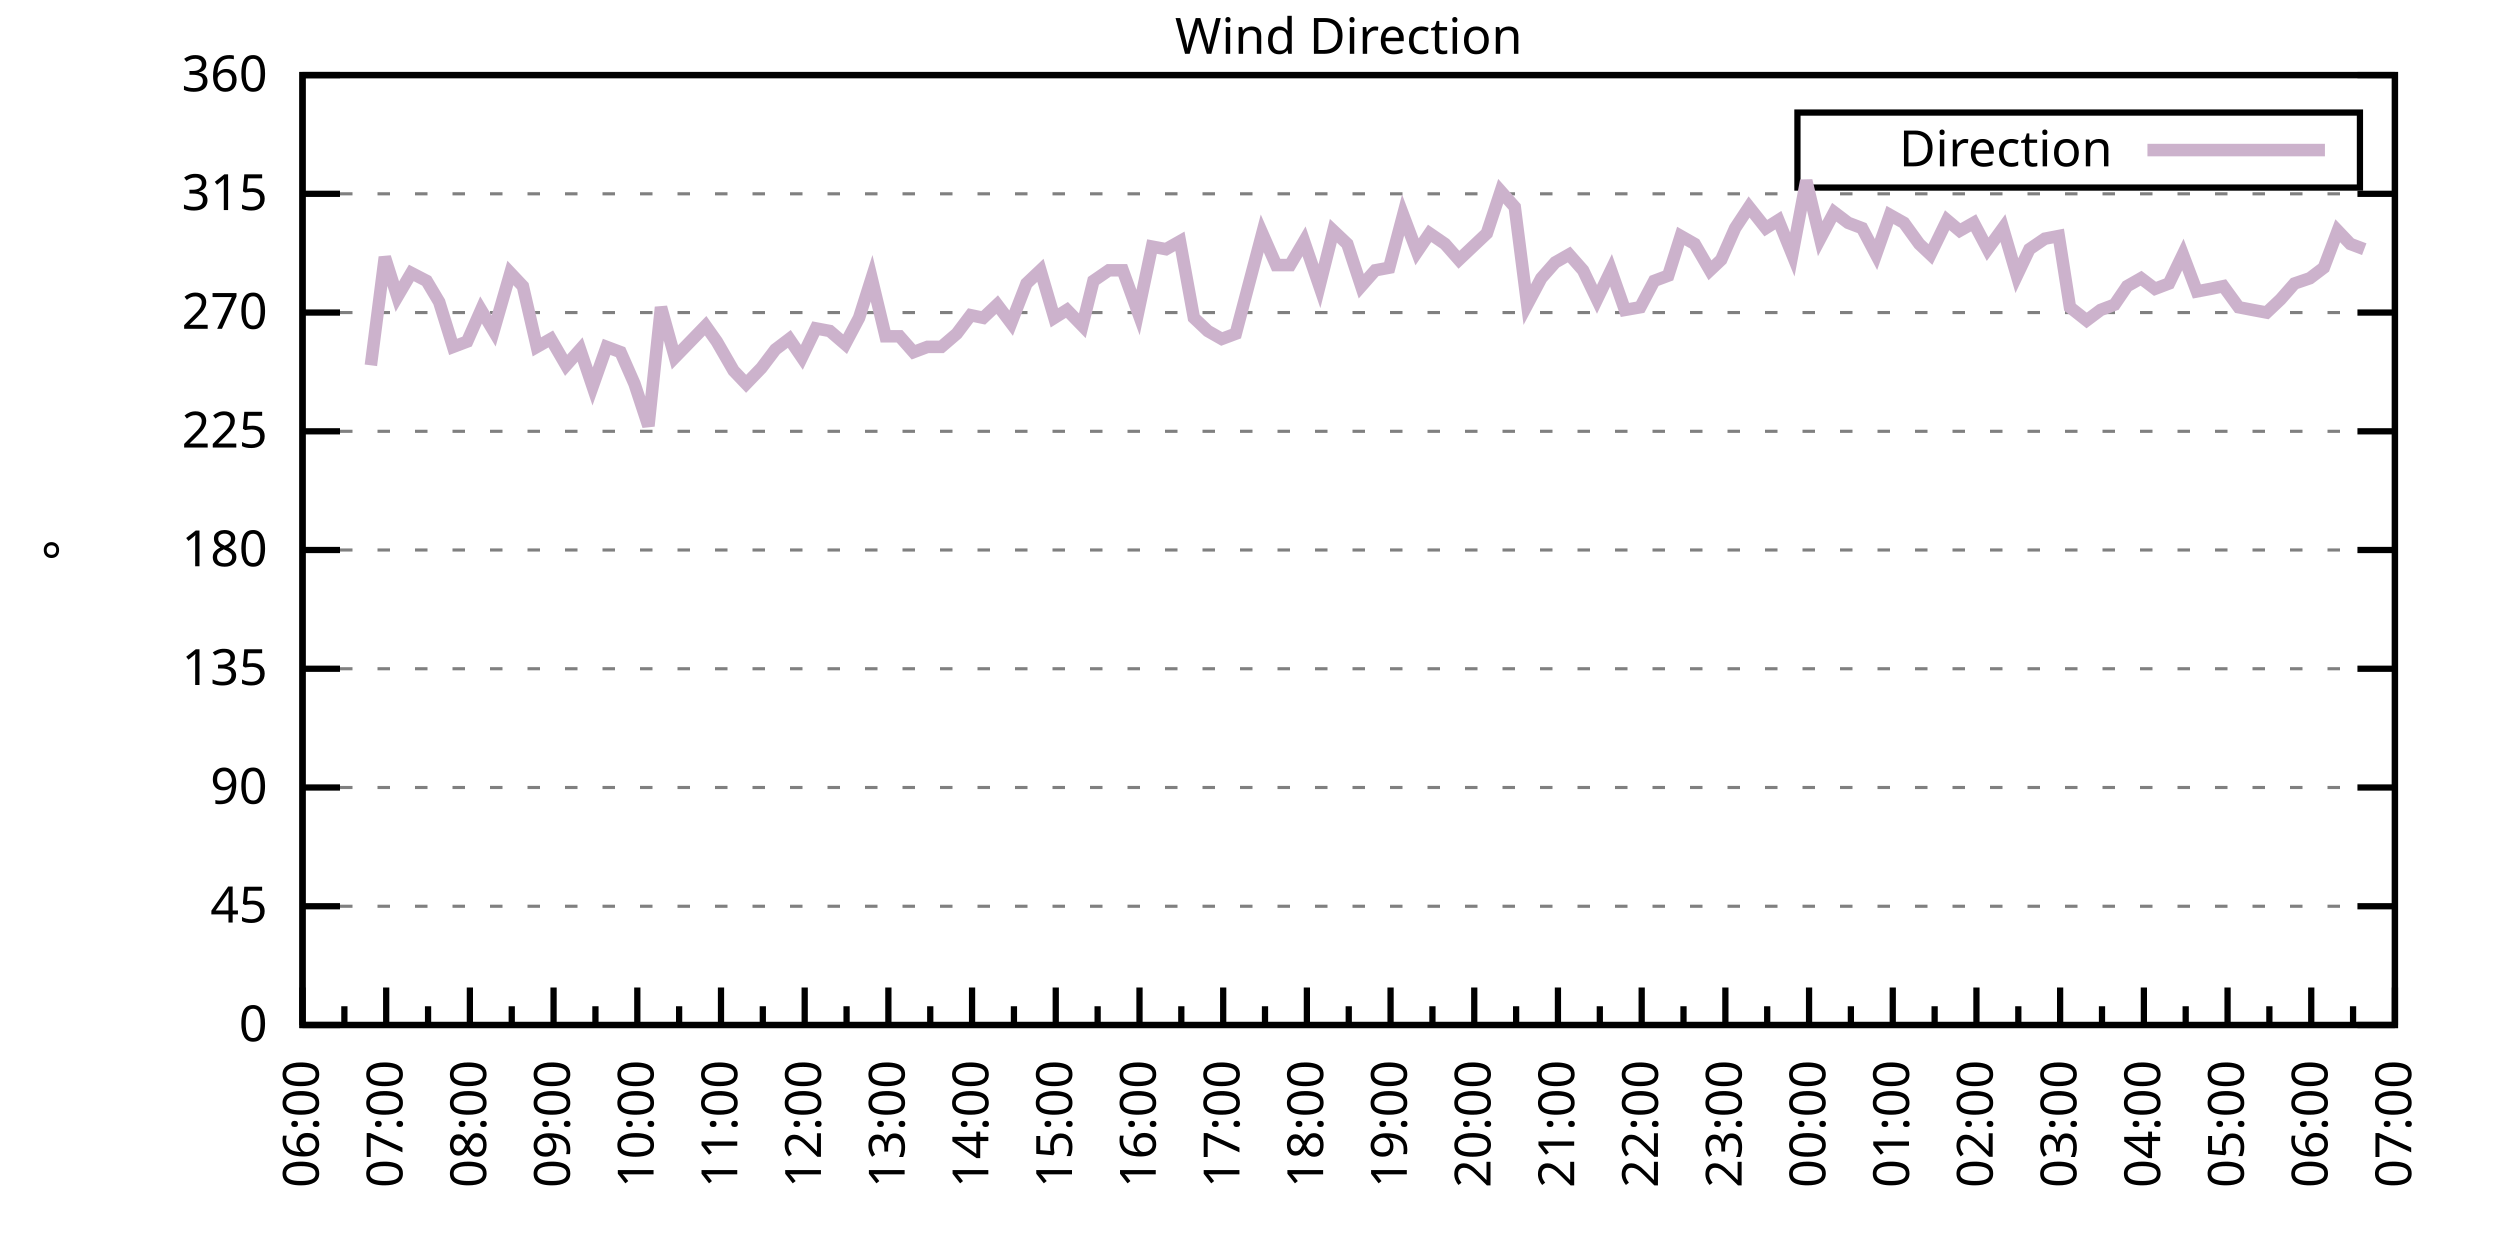
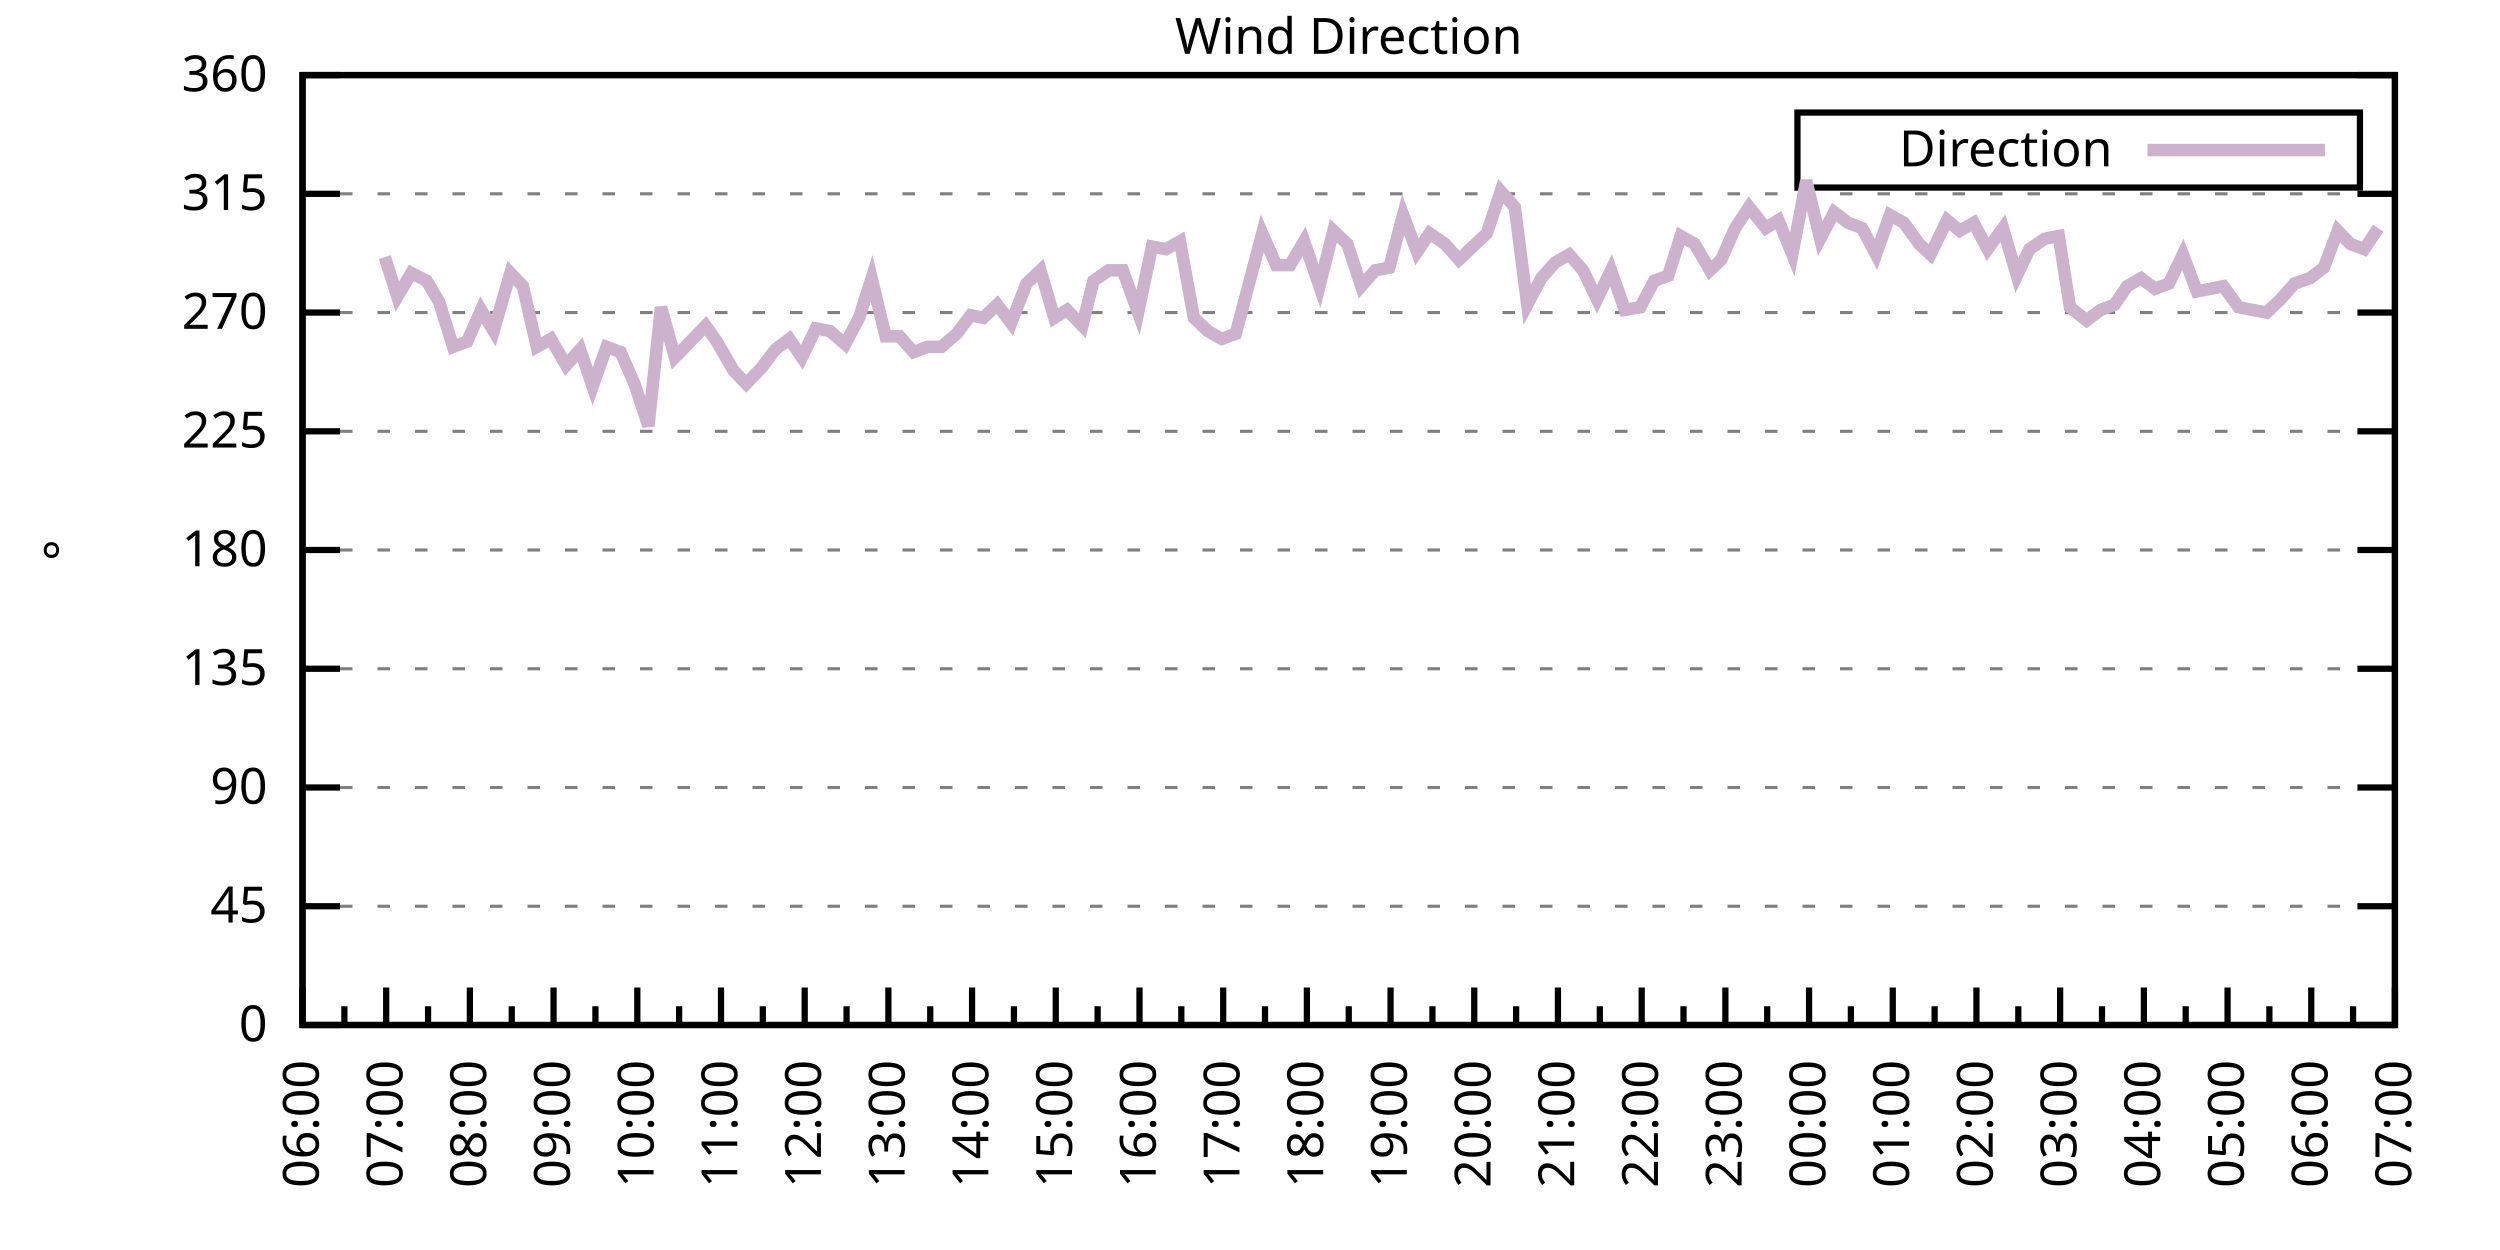
<svg xmlns="http://www.w3.org/2000/svg" xmlns:xlink="http://www.w3.org/1999/xlink" width="400" height="200" viewBox="0 0 400 200">
  <g id="gnuplot_canvas">
    <rect x="0" y="0" width="400" height="200" fill="none" />
    <defs>
      <circle id="gpDot" r="0.5" stroke-width="0.5" stroke="currentColor" />
      <path id="gpPt0" stroke-width="0.333" stroke="currentColor" d="M-1,0 h2 M0,-1 v2" />
      <path id="gpPt1" stroke-width="0.333" stroke="currentColor" d="M-1,-1 L1,1 M1,-1 L-1,1" />
      <path id="gpPt2" stroke-width="0.333" stroke="currentColor" d="M-1,0 L1,0 M0,-1 L0,1 M-1,-1 L1,1 M-1,1 L1,-1" />
      <rect id="gpPt3" stroke-width="0.333" stroke="currentColor" x="-1" y="-1" width="2" height="2" />
      <rect id="gpPt4" stroke-width="0.333" stroke="currentColor" fill="currentColor" x="-1" y="-1" width="2" height="2" />
      <circle id="gpPt5" stroke-width="0.333" stroke="currentColor" cx="0" cy="0" r="1" />
      <use xlink:href="#gpPt5" id="gpPt6" fill="currentColor" stroke="none" />
      <path id="gpPt7" stroke-width="0.333" stroke="currentColor" d="M0,-1.33 L-1.33,0.67 L1.33,0.67 z" />
      <use xlink:href="#gpPt7" id="gpPt8" fill="currentColor" stroke="none" />
      <use xlink:href="#gpPt7" id="gpPt9" stroke="currentColor" transform="rotate(180)" />
      <use xlink:href="#gpPt9" id="gpPt10" fill="currentColor" stroke="none" />
      <use xlink:href="#gpPt3" id="gpPt11" stroke="currentColor" transform="rotate(45)" />
      <use xlink:href="#gpPt11" id="gpPt12" fill="currentColor" stroke="none" />
      <path id="gpPt13" stroke-width="0.333" stroke="currentColor" d="M0,1.330 L1.265,0.411 L0.782,-1.067 L-0.782,-1.076 L-1.265,0.411 z" />
      <use xlink:href="#gpPt13" id="gpPt14" fill="currentColor" stroke="none" />
      <filter id="textbox" filterUnits="objectBoundingBox" x="0" y="0" height="1" width="1">
        <feFlood flood-color="white" flood-opacity="1" result="bgnd" />
        <feComposite in="SourceGraphic" in2="bgnd" operator="atop" />
      </filter>
      <filter id="greybox" filterUnits="objectBoundingBox" x="0" y="0" height="1" width="1">
        <feFlood flood-color="lightgrey" flood-opacity="1" result="grey" />
        <feComposite in="SourceGraphic" in2="grey" operator="atop" />
      </filter>
    </defs>
    <g fill="none" color="white" stroke="currentColor" stroke-width="1.00" stroke-linecap="butt" stroke-linejoin="miter">
</g>
    <g fill="none" color="black" stroke="currentColor" stroke-width="1.00" stroke-linecap="butt" stroke-linejoin="miter">
      <g stroke="none" shape-rendering="crispEdges">
        <polygon fill="rgb(255, 255, 255)" points="48.40,164.00 383.18,164.00 383.18,12.02 48.40,12.02 " />
      </g>
    </g>
    <g fill="none" color="black" stroke="currentColor" stroke-width="1.00" stroke-linecap="butt" stroke-linejoin="miter">
</g>
    <g fill="none" color="black" stroke="black" stroke-width="0.50" stroke-linecap="butt" stroke-linejoin="miter">
</g>
    <g fill="none" color="gray" stroke="currentColor" stroke-width="0.50" stroke-linecap="butt" stroke-linejoin="miter">
      <path stroke="gray" stroke-dasharray="2,4" class="gridline" d="M48.40,164.00 L383.19,164.00  " />
    </g>
    <g fill="none" color="gray" stroke="gray" stroke-width="1.00" stroke-linecap="butt" stroke-linejoin="miter">
</g>
    <g fill="none" color="black" stroke="currentColor" stroke-width="1.00" stroke-linecap="butt" stroke-linejoin="miter">
      <path stroke="black" d="M48.40,164.00 L54.40,164.00 M383.19,164.00 L377.19,164.00  " />
      <g transform="translate(42.80,166.60)" stroke="none" fill="black" font-family="Sans" font-size="8.00" text-anchor="end">
        <text>
          <tspan font-family="Sans"> 0</tspan>
        </text>
      </g>
    </g>
    <g fill="none" color="black" stroke="currentColor" stroke-width="1.00" stroke-linecap="butt" stroke-linejoin="miter">
</g>
    <g fill="none" color="black" stroke="black" stroke-width="0.50" stroke-linecap="butt" stroke-linejoin="miter">
</g>
    <g fill="none" color="gray" stroke="currentColor" stroke-width="0.50" stroke-linecap="butt" stroke-linejoin="miter">
      <path stroke="gray" stroke-dasharray="2,4" class="gridline" d="M48.40,145.00 L383.19,145.00  " />
    </g>
    <g fill="none" color="gray" stroke="gray" stroke-width="1.00" stroke-linecap="butt" stroke-linejoin="miter">
</g>
    <g fill="none" color="black" stroke="currentColor" stroke-width="1.00" stroke-linecap="butt" stroke-linejoin="miter">
      <path stroke="black" d="M48.40,145.00 L54.40,145.00 M383.19,145.00 L377.19,145.00  " />
      <g transform="translate(42.80,147.60)" stroke="none" fill="black" font-family="Sans" font-size="8.00" text-anchor="end">
        <text>
          <tspan font-family="Sans"> 45</tspan>
        </text>
      </g>
    </g>
    <g fill="none" color="black" stroke="currentColor" stroke-width="1.00" stroke-linecap="butt" stroke-linejoin="miter">
</g>
    <g fill="none" color="black" stroke="black" stroke-width="0.50" stroke-linecap="butt" stroke-linejoin="miter">
</g>
    <g fill="none" color="gray" stroke="currentColor" stroke-width="0.50" stroke-linecap="butt" stroke-linejoin="miter">
      <path stroke="gray" stroke-dasharray="2,4" class="gridline" d="M48.40,126.00 L383.19,126.00  " />
    </g>
    <g fill="none" color="gray" stroke="gray" stroke-width="1.00" stroke-linecap="butt" stroke-linejoin="miter">
</g>
    <g fill="none" color="black" stroke="currentColor" stroke-width="1.00" stroke-linecap="butt" stroke-linejoin="miter">
      <path stroke="black" d="M48.40,126.00 L54.40,126.00 M383.19,126.00 L377.19,126.00  " />
      <g transform="translate(42.80,128.60)" stroke="none" fill="black" font-family="Sans" font-size="8.00" text-anchor="end">
        <text>
          <tspan font-family="Sans"> 90</tspan>
        </text>
      </g>
    </g>
    <g fill="none" color="black" stroke="currentColor" stroke-width="1.00" stroke-linecap="butt" stroke-linejoin="miter">
</g>
    <g fill="none" color="black" stroke="black" stroke-width="0.50" stroke-linecap="butt" stroke-linejoin="miter">
</g>
    <g fill="none" color="gray" stroke="currentColor" stroke-width="0.50" stroke-linecap="butt" stroke-linejoin="miter">
      <path stroke="gray" stroke-dasharray="2,4" class="gridline" d="M48.40,107.00 L383.19,107.00  " />
    </g>
    <g fill="none" color="gray" stroke="gray" stroke-width="1.00" stroke-linecap="butt" stroke-linejoin="miter">
</g>
    <g fill="none" color="black" stroke="currentColor" stroke-width="1.00" stroke-linecap="butt" stroke-linejoin="miter">
      <path stroke="black" d="M48.40,107.00 L54.40,107.00 M383.19,107.00 L377.19,107.00  " />
      <g transform="translate(42.80,109.60)" stroke="none" fill="black" font-family="Sans" font-size="8.00" text-anchor="end">
        <text>
          <tspan font-family="Sans"> 135</tspan>
        </text>
      </g>
    </g>
    <g fill="none" color="black" stroke="currentColor" stroke-width="1.00" stroke-linecap="butt" stroke-linejoin="miter">
</g>
    <g fill="none" color="black" stroke="black" stroke-width="0.50" stroke-linecap="butt" stroke-linejoin="miter">
</g>
    <g fill="none" color="gray" stroke="currentColor" stroke-width="0.50" stroke-linecap="butt" stroke-linejoin="miter">
      <path stroke="gray" stroke-dasharray="2,4" class="gridline" d="M48.40,88.00 L383.19,88.00  " />
    </g>
    <g fill="none" color="gray" stroke="gray" stroke-width="1.00" stroke-linecap="butt" stroke-linejoin="miter">
</g>
    <g fill="none" color="black" stroke="currentColor" stroke-width="1.00" stroke-linecap="butt" stroke-linejoin="miter">
      <path stroke="black" d="M48.40,88.00 L54.40,88.00 M383.19,88.00 L377.19,88.00  " />
      <g transform="translate(42.80,90.60)" stroke="none" fill="black" font-family="Sans" font-size="8.00" text-anchor="end">
        <text>
          <tspan font-family="Sans"> 180</tspan>
        </text>
      </g>
    </g>
    <g fill="none" color="black" stroke="currentColor" stroke-width="1.00" stroke-linecap="butt" stroke-linejoin="miter">
</g>
    <g fill="none" color="black" stroke="black" stroke-width="0.50" stroke-linecap="butt" stroke-linejoin="miter">
</g>
    <g fill="none" color="gray" stroke="currentColor" stroke-width="0.50" stroke-linecap="butt" stroke-linejoin="miter">
      <path stroke="gray" stroke-dasharray="2,4" class="gridline" d="M48.40,69.01 L383.19,69.01  " />
    </g>
    <g fill="none" color="gray" stroke="gray" stroke-width="1.00" stroke-linecap="butt" stroke-linejoin="miter">
</g>
    <g fill="none" color="black" stroke="currentColor" stroke-width="1.00" stroke-linecap="butt" stroke-linejoin="miter">
      <path stroke="black" d="M48.40,69.01 L54.40,69.01 M383.19,69.01 L377.19,69.01  " />
      <g transform="translate(42.80,71.61)" stroke="none" fill="black" font-family="Sans" font-size="8.00" text-anchor="end">
        <text>
          <tspan font-family="Sans"> 225</tspan>
        </text>
      </g>
    </g>
    <g fill="none" color="black" stroke="currentColor" stroke-width="1.00" stroke-linecap="butt" stroke-linejoin="miter">
</g>
    <g fill="none" color="black" stroke="black" stroke-width="0.50" stroke-linecap="butt" stroke-linejoin="miter">
</g>
    <g fill="none" color="gray" stroke="currentColor" stroke-width="0.50" stroke-linecap="butt" stroke-linejoin="miter">
      <path stroke="gray" stroke-dasharray="2,4" class="gridline" d="M48.40,50.01 L383.19,50.01  " />
    </g>
    <g fill="none" color="gray" stroke="gray" stroke-width="1.00" stroke-linecap="butt" stroke-linejoin="miter">
</g>
    <g fill="none" color="black" stroke="currentColor" stroke-width="1.00" stroke-linecap="butt" stroke-linejoin="miter">
      <path stroke="black" d="M48.40,50.01 L54.40,50.01 M383.19,50.01 L377.19,50.01  " />
      <g transform="translate(42.80,52.61)" stroke="none" fill="black" font-family="Sans" font-size="8.00" text-anchor="end">
        <text>
          <tspan font-family="Sans"> 270</tspan>
        </text>
      </g>
    </g>
    <g fill="none" color="black" stroke="currentColor" stroke-width="1.00" stroke-linecap="butt" stroke-linejoin="miter">
</g>
    <g fill="none" color="black" stroke="black" stroke-width="0.50" stroke-linecap="butt" stroke-linejoin="miter">
</g>
    <g fill="none" color="gray" stroke="currentColor" stroke-width="0.50" stroke-linecap="butt" stroke-linejoin="miter">
      <path stroke="gray" stroke-dasharray="2,4" class="gridline" d="M48.40,31.01 L383.19,31.01  " />
    </g>
    <g fill="none" color="gray" stroke="gray" stroke-width="1.00" stroke-linecap="butt" stroke-linejoin="miter">
</g>
    <g fill="none" color="black" stroke="currentColor" stroke-width="1.00" stroke-linecap="butt" stroke-linejoin="miter">
      <path stroke="black" d="M48.40,31.01 L54.40,31.01 M383.19,31.01 L377.19,31.01  " />
      <g transform="translate(42.80,33.61)" stroke="none" fill="black" font-family="Sans" font-size="8.00" text-anchor="end">
        <text>
          <tspan font-family="Sans"> 315</tspan>
        </text>
      </g>
    </g>
    <g fill="none" color="black" stroke="currentColor" stroke-width="1.00" stroke-linecap="butt" stroke-linejoin="miter">
</g>
    <g fill="none" color="black" stroke="black" stroke-width="0.50" stroke-linecap="butt" stroke-linejoin="miter">
</g>
    <g fill="none" color="gray" stroke="currentColor" stroke-width="0.50" stroke-linecap="butt" stroke-linejoin="miter">
      <path stroke="gray" stroke-dasharray="2,4" class="gridline" d="M48.40,12.01 L383.19,12.01  " />
    </g>
    <g fill="none" color="gray" stroke="gray" stroke-width="1.00" stroke-linecap="butt" stroke-linejoin="miter">
</g>
    <g fill="none" color="black" stroke="currentColor" stroke-width="1.00" stroke-linecap="butt" stroke-linejoin="miter">
      <path stroke="black" d="M48.40,12.01 L54.40,12.01 M383.19,12.01 L377.19,12.01  " />
      <g transform="translate(42.80,14.61)" stroke="none" fill="black" font-family="Sans" font-size="8.00" text-anchor="end">
        <text>
          <tspan font-family="Sans"> 360</tspan>
        </text>
      </g>
    </g>
    <g fill="none" color="black" stroke="currentColor" stroke-width="1.00" stroke-linecap="butt" stroke-linejoin="miter">
      <path stroke="black" d="M48.40,164.00 L48.40,158.00  " />
      <g transform="translate(51.00,169.60) rotate(270)" stroke="none" fill="black" font-family="Sans" font-size="8.00" text-anchor="end">
        <text>
          <tspan font-family="Sans">06:00</tspan>
        </text>
      </g>
    </g>
    <g fill="none" color="black" stroke="currentColor" stroke-width="1.00" stroke-linecap="butt" stroke-linejoin="miter">
      <path stroke="black" d="M55.10,164.00 L55.10,161.00 M61.79,164.00 L61.79,158.00  " />
      <g transform="translate(64.39,169.60) rotate(270)" stroke="none" fill="black" font-family="Sans" font-size="8.00" text-anchor="end">
        <text>
          <tspan font-family="Sans">07:00</tspan>
        </text>
      </g>
    </g>
    <g fill="none" color="black" stroke="currentColor" stroke-width="1.00" stroke-linecap="butt" stroke-linejoin="miter">
      <path stroke="black" d="M68.49,164.00 L68.49,161.00 M75.18,164.00 L75.18,158.00  " />
      <g transform="translate(77.78,169.60) rotate(270)" stroke="none" fill="black" font-family="Sans" font-size="8.00" text-anchor="end">
        <text>
          <tspan font-family="Sans">08:00</tspan>
        </text>
      </g>
    </g>
    <g fill="none" color="black" stroke="currentColor" stroke-width="1.00" stroke-linecap="butt" stroke-linejoin="miter">
      <path stroke="black" d="M81.88,164.00 L81.88,161.00 M88.57,164.00 L88.57,158.00  " />
      <g transform="translate(91.17,169.60) rotate(270)" stroke="none" fill="black" font-family="Sans" font-size="8.00" text-anchor="end">
        <text>
          <tspan font-family="Sans">09:00</tspan>
        </text>
      </g>
    </g>
    <g fill="none" color="black" stroke="currentColor" stroke-width="1.00" stroke-linecap="butt" stroke-linejoin="miter">
      <path stroke="black" d="M95.27,164.00 L95.27,161.00 M101.97,164.00 L101.97,158.00  " />
      <g transform="translate(104.57,169.60) rotate(270)" stroke="none" fill="black" font-family="Sans" font-size="8.00" text-anchor="end">
        <text>
          <tspan font-family="Sans">10:00</tspan>
        </text>
      </g>
    </g>
    <g fill="none" color="black" stroke="currentColor" stroke-width="1.00" stroke-linecap="butt" stroke-linejoin="miter">
      <path stroke="black" d="M108.66,164.00 L108.66,161.00 M115.36,164.00 L115.36,158.00  " />
      <g transform="translate(117.96,169.60) rotate(270)" stroke="none" fill="black" font-family="Sans" font-size="8.00" text-anchor="end">
        <text>
          <tspan font-family="Sans">11:00</tspan>
        </text>
      </g>
    </g>
    <g fill="none" color="black" stroke="currentColor" stroke-width="1.00" stroke-linecap="butt" stroke-linejoin="miter">
      <path stroke="black" d="M122.05,164.00 L122.05,161.00 M128.75,164.00 L128.75,158.00  " />
      <g transform="translate(131.35,169.60) rotate(270)" stroke="none" fill="black" font-family="Sans" font-size="8.00" text-anchor="end">
        <text>
          <tspan font-family="Sans">12:00</tspan>
        </text>
      </g>
    </g>
    <g fill="none" color="black" stroke="currentColor" stroke-width="1.00" stroke-linecap="butt" stroke-linejoin="miter">
      <path stroke="black" d="M135.45,164.00 L135.45,161.00 M142.14,164.00 L142.14,158.00  " />
      <g transform="translate(144.74,169.60) rotate(270)" stroke="none" fill="black" font-family="Sans" font-size="8.00" text-anchor="end">
        <text>
          <tspan font-family="Sans">13:00</tspan>
        </text>
      </g>
    </g>
    <g fill="none" color="black" stroke="currentColor" stroke-width="1.00" stroke-linecap="butt" stroke-linejoin="miter">
      <path stroke="black" d="M148.84,164.00 L148.84,161.00 M155.53,164.00 L155.53,158.00  " />
      <g transform="translate(158.13,169.60) rotate(270)" stroke="none" fill="black" font-family="Sans" font-size="8.00" text-anchor="end">
        <text>
          <tspan font-family="Sans">14:00</tspan>
        </text>
      </g>
    </g>
    <g fill="none" color="black" stroke="currentColor" stroke-width="1.00" stroke-linecap="butt" stroke-linejoin="miter">
      <path stroke="black" d="M162.23,164.00 L162.23,161.00 M168.92,164.00 L168.92,158.00  " />
      <g transform="translate(171.52,169.60) rotate(270)" stroke="none" fill="black" font-family="Sans" font-size="8.00" text-anchor="end">
        <text>
          <tspan font-family="Sans">15:00</tspan>
        </text>
      </g>
    </g>
    <g fill="none" color="black" stroke="currentColor" stroke-width="1.00" stroke-linecap="butt" stroke-linejoin="miter">
      <path stroke="black" d="M175.62,164.00 L175.62,161.00 M182.32,164.00 L182.32,158.00  " />
      <g transform="translate(184.92,169.60) rotate(270)" stroke="none" fill="black" font-family="Sans" font-size="8.00" text-anchor="end">
        <text>
          <tspan font-family="Sans">16:00</tspan>
        </text>
      </g>
    </g>
    <g fill="none" color="black" stroke="currentColor" stroke-width="1.00" stroke-linecap="butt" stroke-linejoin="miter">
      <path stroke="black" d="M189.01,164.00 L189.01,161.00 M195.71,164.00 L195.71,158.00  " />
      <g transform="translate(198.31,169.60) rotate(270)" stroke="none" fill="black" font-family="Sans" font-size="8.00" text-anchor="end">
        <text>
          <tspan font-family="Sans">17:00</tspan>
        </text>
      </g>
    </g>
    <g fill="none" color="black" stroke="currentColor" stroke-width="1.00" stroke-linecap="butt" stroke-linejoin="miter">
      <path stroke="black" d="M202.40,164.00 L202.40,161.00 M209.10,164.00 L209.10,158.00  " />
      <g transform="translate(211.70,169.60) rotate(270)" stroke="none" fill="black" font-family="Sans" font-size="8.00" text-anchor="end">
        <text>
          <tspan font-family="Sans">18:00</tspan>
        </text>
      </g>
    </g>
    <g fill="none" color="black" stroke="currentColor" stroke-width="1.00" stroke-linecap="butt" stroke-linejoin="miter">
      <path stroke="black" d="M215.80,164.00 L215.80,161.00 M222.49,164.00 L222.49,158.00  " />
      <g transform="translate(225.09,169.60) rotate(270)" stroke="none" fill="black" font-family="Sans" font-size="8.00" text-anchor="end">
        <text>
          <tspan font-family="Sans">19:00</tspan>
        </text>
      </g>
    </g>
    <g fill="none" color="black" stroke="currentColor" stroke-width="1.00" stroke-linecap="butt" stroke-linejoin="miter">
      <path stroke="black" d="M229.19,164.00 L229.19,161.00 M235.88,164.00 L235.88,158.00  " />
      <g transform="translate(238.48,169.60) rotate(270)" stroke="none" fill="black" font-family="Sans" font-size="8.00" text-anchor="end">
        <text>
          <tspan font-family="Sans">20:00</tspan>
        </text>
      </g>
    </g>
    <g fill="none" color="black" stroke="currentColor" stroke-width="1.00" stroke-linecap="butt" stroke-linejoin="miter">
      <path stroke="black" d="M242.58,164.00 L242.58,161.00 M249.27,164.00 L249.27,158.00  " />
      <g transform="translate(251.87,169.60) rotate(270)" stroke="none" fill="black" font-family="Sans" font-size="8.00" text-anchor="end">
        <text>
          <tspan font-family="Sans">21:00</tspan>
        </text>
      </g>
    </g>
    <g fill="none" color="black" stroke="currentColor" stroke-width="1.00" stroke-linecap="butt" stroke-linejoin="miter">
      <path stroke="black" d="M255.97,164.00 L255.97,161.00 M262.67,164.00 L262.67,158.00  " />
      <g transform="translate(265.27,169.60) rotate(270)" stroke="none" fill="black" font-family="Sans" font-size="8.00" text-anchor="end">
        <text>
          <tspan font-family="Sans">22:00</tspan>
        </text>
      </g>
    </g>
    <g fill="none" color="black" stroke="currentColor" stroke-width="1.00" stroke-linecap="butt" stroke-linejoin="miter">
      <path stroke="black" d="M269.36,164.00 L269.36,161.00 M276.06,164.00 L276.06,158.00  " />
      <g transform="translate(278.66,169.60) rotate(270)" stroke="none" fill="black" font-family="Sans" font-size="8.00" text-anchor="end">
        <text>
          <tspan font-family="Sans">23:00</tspan>
        </text>
      </g>
    </g>
    <g fill="none" color="black" stroke="currentColor" stroke-width="1.00" stroke-linecap="butt" stroke-linejoin="miter">
      <path stroke="black" d="M282.75,164.00 L282.75,161.00 M289.45,164.00 L289.45,158.00  " />
      <g transform="translate(292.05,169.60) rotate(270)" stroke="none" fill="black" font-family="Sans" font-size="8.00" text-anchor="end">
        <text>
          <tspan font-family="Sans">00:00</tspan>
        </text>
      </g>
    </g>
    <g fill="none" color="black" stroke="currentColor" stroke-width="1.00" stroke-linecap="butt" stroke-linejoin="miter">
      <path stroke="black" d="M296.14,164.00 L296.14,161.00 M302.84,164.00 L302.84,158.00  " />
      <g transform="translate(305.44,169.60) rotate(270)" stroke="none" fill="black" font-family="Sans" font-size="8.00" text-anchor="end">
        <text>
          <tspan font-family="Sans">01:00</tspan>
        </text>
      </g>
    </g>
    <g fill="none" color="black" stroke="currentColor" stroke-width="1.00" stroke-linecap="butt" stroke-linejoin="miter">
      <path stroke="black" d="M309.54,164.00 L309.54,161.00 M316.23,164.00 L316.23,158.00  " />
      <g transform="translate(318.83,169.60) rotate(270)" stroke="none" fill="black" font-family="Sans" font-size="8.00" text-anchor="end">
        <text>
          <tspan font-family="Sans">02:00</tspan>
        </text>
      </g>
    </g>
    <g fill="none" color="black" stroke="currentColor" stroke-width="1.00" stroke-linecap="butt" stroke-linejoin="miter">
      <path stroke="black" d="M322.93,164.00 L322.93,161.00 M329.62,164.00 L329.62,158.00  " />
      <g transform="translate(332.22,169.60) rotate(270)" stroke="none" fill="black" font-family="Sans" font-size="8.00" text-anchor="end">
        <text>
          <tspan font-family="Sans">03:00</tspan>
        </text>
      </g>
    </g>
    <g fill="none" color="black" stroke="currentColor" stroke-width="1.00" stroke-linecap="butt" stroke-linejoin="miter">
      <path stroke="black" d="M336.32,164.00 L336.32,161.00 M343.02,164.00 L343.02,158.00  " />
      <g transform="translate(345.62,169.60) rotate(270)" stroke="none" fill="black" font-family="Sans" font-size="8.00" text-anchor="end">
        <text>
          <tspan font-family="Sans">04:00</tspan>
        </text>
      </g>
    </g>
    <g fill="none" color="black" stroke="currentColor" stroke-width="1.00" stroke-linecap="butt" stroke-linejoin="miter">
      <path stroke="black" d="M349.71,164.00 L349.71,161.00 M356.41,164.00 L356.41,158.00  " />
      <g transform="translate(359.01,169.60) rotate(270)" stroke="none" fill="black" font-family="Sans" font-size="8.00" text-anchor="end">
        <text>
          <tspan font-family="Sans">05:00</tspan>
        </text>
      </g>
    </g>
    <g fill="none" color="black" stroke="currentColor" stroke-width="1.00" stroke-linecap="butt" stroke-linejoin="miter">
      <path stroke="black" d="M363.10,164.00 L363.10,161.00 M369.80,164.00 L369.80,158.00  " />
      <g transform="translate(372.40,169.60) rotate(270)" stroke="none" fill="black" font-family="Sans" font-size="8.00" text-anchor="end">
        <text>
          <tspan font-family="Sans">06:00</tspan>
        </text>
      </g>
    </g>
    <g fill="none" color="black" stroke="currentColor" stroke-width="1.00" stroke-linecap="butt" stroke-linejoin="miter">
      <path stroke="black" d="M376.49,164.00 L376.49,161.00 M383.19,164.00 L383.19,158.00  " />
      <g transform="translate(385.79,169.60) rotate(270)" stroke="none" fill="black" font-family="Sans" font-size="8.00" text-anchor="end">
        <text>
          <tspan font-family="Sans">07:00</tspan>
        </text>
      </g>
    </g>
    <g fill="none" color="black" stroke="currentColor" stroke-width="1.00" stroke-linecap="butt" stroke-linejoin="miter">
</g>
    <g fill="none" color="black" stroke="currentColor" stroke-width="1.00" stroke-linecap="butt" stroke-linejoin="miter">
      <path stroke="black" d="M48.40,12.01 L48.40,164.00 L383.19,164.00 L383.19,12.01 L48.40,12.01 Z  " />
    </g>
    <g fill="none" color="black" stroke="currentColor" stroke-width="1.00" stroke-linecap="butt" stroke-linejoin="miter">
      <g transform="translate(12.80,88.01) rotate(270)" stroke="none" fill="black" font-family="Sans" font-size="8.00" text-anchor="middle">
        <text>
          <tspan font-family="Sans">°</tspan>
        </text>
      </g>
    </g>
    <g fill="none" color="black" stroke="currentColor" stroke-width="1.00" stroke-linecap="butt" stroke-linejoin="miter">
</g>
    <g fill="none" color="black" stroke="currentColor" stroke-width="1.00" stroke-linecap="butt" stroke-linejoin="miter">
      <path stroke="black" d="M287.59,30.01 L287.59,18.01 L377.59,18.01 L377.59,30.01 L287.59,30.01 Z  " />
    </g>
    <g id="Wind_direction_plot_1">
      <g fill="none" color="white" stroke="black" stroke-width="2.00" stroke-linecap="butt" stroke-linejoin="miter">
</g>
      <g fill="none" color="black" stroke="currentColor" stroke-width="2.00" stroke-linecap="butt" stroke-linejoin="miter">
        <g transform="translate(337.99,26.61)" stroke="none" fill="black" font-family="Sans" font-size="8.00" text-anchor="end">
          <text>
            <tspan font-family="Sans">Direction</tspan>
          </text>
        </g>
      </g>
      <g fill="none" color="black" stroke="currentColor" stroke-width="2.00" stroke-linecap="butt" stroke-linejoin="miter">
-         <path stroke="rgb(204, 178, 204)" d="M343.59,24.01 L371.99,24.01 M59.34,58.45 L61.57,41.14 L63.58,47.47 L65.81,43.67 L68.26,44.94 L70.27,48.32   L72.50,55.50 L74.74,54.65 L76.97,49.59 L78.98,52.96 L81.66,43.67 L83.66,45.79 L85.90,55.50 L88.13,54.23   L90.58,58.45 L92.82,55.92 L94.82,61.83 L97.06,55.50 L99.29,56.34 L101.52,61.41 L103.75,68.16 L105.76,49.16   L107.99,57.18 L110.45,54.65 L112.90,52.12 L114.69,54.65 L117.37,59.30 L119.38,61.41 L121.83,58.87 L124.06,55.92   L126.29,54.23 L128.30,57.18 L130.54,52.54 L132.77,52.96 L135.22,55.07 L137.45,50.85 L139.46,44.52 L141.69,53.81   L143.93,53.81 L146.16,56.34 L148.39,55.50 L150.62,55.50 L153.08,53.39 L155.31,50.43 L157.32,50.85 L159.55,48.74   L161.78,51.70 L164.24,45.36 L166.47,43.25 L168.70,50.85 L170.71,49.59 L173.17,52.12 L174.95,44.94 L177.41,43.25   L179.64,43.25 L182.09,50.01 L184.32,39.45 L186.56,39.87 L188.79,38.61 L191.02,50.85 L193.25,52.96 L195.48,54.23   L197.72,53.39 L199.73,45.79 L201.96,37.34 L204.19,42.41 L206.42,42.41 L208.65,38.61 L211.11,45.79 L213.34,36.92   L215.57,39.03 L217.80,45.79 L220.04,43.25 L222.27,42.83 L224.50,34.39 L226.73,40.30 L228.74,37.34 L231.20,39.03   L233.43,41.56 L235.66,39.45 L237.89,37.34 L240.12,30.59 L242.36,33.12 L244.36,48.74 L246.60,44.52 L248.83,41.99   L251.06,40.72 L253.29,43.25 L255.52,47.90 L257.76,43.25 L259.99,49.59 L262.44,49.16 L264.67,44.94 L266.91,44.10   L268.92,37.76 L271.15,39.03 L273.60,43.25 L275.39,41.56 L277.62,36.50 L279.85,33.12 L282.53,36.50 L284.54,35.23   L286.77,40.72 L289.00,28.90 L291.23,38.19 L293.47,33.96 L295.70,35.65 L297.93,36.50 L300.16,40.72 L302.39,34.39   L304.63,35.65 L307.08,39.03 L308.87,40.72 L311.54,35.23 L313.55,36.92 L315.79,35.65 L318.02,39.87 L320.47,36.50   L322.70,44.10 L324.71,39.87 L327.17,38.19 L329.40,37.76 L331.19,49.16 L333.86,51.27 L336.10,49.59 L338.33,48.74   L340.34,45.79 L342.57,44.52 L344.80,46.21 L347.03,45.36 L349.26,40.72 L351.50,46.63 L353.73,46.21 L355.74,45.79   L358.19,49.16 L360.42,49.59 L362.66,50.01 L364.89,47.90 L367.12,45.36 L369.58,44.52 L371.81,42.83 L374.04,36.92   L376.05,39.03 L378.28,39.87  " />
+         <path stroke="rgb(204, 178, 204)" d="M343.59,24.01 L371.99,24.01 M61.57,41.14 L63.58,47.47 L65.81,43.67 L68.26,44.94 L70.27,48.32 L72.50,55.50   L74.74,54.65 L76.97,49.59 L78.98,52.96 L81.66,43.67 L83.66,45.79 L85.90,55.50 L88.13,54.23 L90.58,58.45   L92.82,55.92 L94.82,61.83 L97.06,55.50 L99.29,56.34 L101.52,61.41 L103.75,68.16 L105.76,49.16 L107.99,57.18   L110.45,54.65 L112.90,52.12 L114.69,54.65 L117.37,59.30 L119.38,61.41 L121.83,58.87 L124.06,55.92 L126.29,54.23   L128.30,57.18 L130.54,52.54 L132.77,52.96 L135.22,55.07 L137.45,50.85 L139.46,44.52 L141.69,53.81 L143.93,53.81   L146.16,56.34 L148.39,55.50 L150.62,55.50 L153.08,53.39 L155.31,50.43 L157.32,50.85 L159.55,48.74 L161.78,51.70   L164.24,45.36 L166.47,43.25 L168.70,50.85 L170.71,49.59 L173.17,52.12 L174.95,44.94 L177.41,43.25 L179.64,43.25   L182.09,50.01 L184.32,39.45 L186.56,39.87 L188.79,38.61 L191.02,50.85 L193.25,52.96 L195.48,54.23 L197.72,53.39   L199.73,45.79 L201.96,37.34 L204.19,42.41 L206.42,42.41 L208.65,38.61 L211.11,45.79 L213.34,36.92 L215.57,39.03   L217.80,45.79 L220.04,43.25 L222.27,42.83 L224.50,34.39 L226.73,40.30 L228.74,37.34 L231.20,39.03 L233.43,41.56   L235.66,39.45 L237.89,37.34 L240.12,30.59 L242.36,33.12 L244.36,48.74 L246.60,44.52 L248.83,41.99 L251.06,40.72   L253.29,43.25 L255.52,47.90 L257.76,43.25 L259.99,49.59 L262.44,49.16 L264.67,44.94 L266.91,44.10 L268.92,37.76   L271.15,39.03 L273.60,43.25 L275.39,41.56 L277.62,36.50 L279.85,33.12 L282.53,36.50 L284.54,35.23 L286.77,40.72   L289.00,28.90 L291.23,38.19 L293.47,33.96 L295.70,35.65 L297.93,36.50 L300.16,40.72 L302.39,34.39 L304.63,35.65   L307.08,39.03 L308.87,40.72 L311.54,35.23 L313.55,36.92 L315.79,35.65 L318.02,39.87 L320.47,36.50 L322.70,44.10   L324.71,39.87 L327.17,38.19 L329.40,37.76 L331.19,49.16 L333.86,51.27 L336.10,49.59 L338.33,48.74 L340.34,45.79   L342.57,44.52 L344.80,46.21 L347.03,45.36 L349.26,40.72 L351.50,46.63 L353.73,46.21 L355.74,45.79 L358.19,49.16   L360.42,49.59 L362.66,50.01 L364.89,47.90 L367.12,45.36 L369.58,44.52 L371.81,42.83 L374.04,36.92 L376.05,39.03   L378.28,39.87 L380.51,36.50  " />
      </g>
    </g>
    <g fill="none" color="black" stroke="currentColor" stroke-width="2.00" stroke-linecap="butt" stroke-linejoin="miter">
</g>
    <g fill="none" color="black" stroke="black" stroke-width="1.00" stroke-linecap="butt" stroke-linejoin="miter">
</g>
    <g fill="none" color="black" stroke="currentColor" stroke-width="1.00" stroke-linecap="butt" stroke-linejoin="miter">
      <path stroke="black" d="M48.40,12.01 L48.40,164.00 L383.19,164.00 L383.19,12.01 L48.40,12.01 Z  " />
    </g>
    <g fill="none" color="black" stroke="currentColor" stroke-width="1.00" stroke-linecap="butt" stroke-linejoin="miter">
      <g transform="translate(215.79,8.61)" stroke="none" fill="black" font-family="Sans" font-size="8.00" text-anchor="middle">
        <text>
          <tspan font-family="Sans">Wind Direction</tspan>
        </text>
      </g>
    </g>
    <g fill="none" color="black" stroke="currentColor" stroke-width="1.00" stroke-linecap="butt" stroke-linejoin="miter">
</g>
  </g>
</svg>
